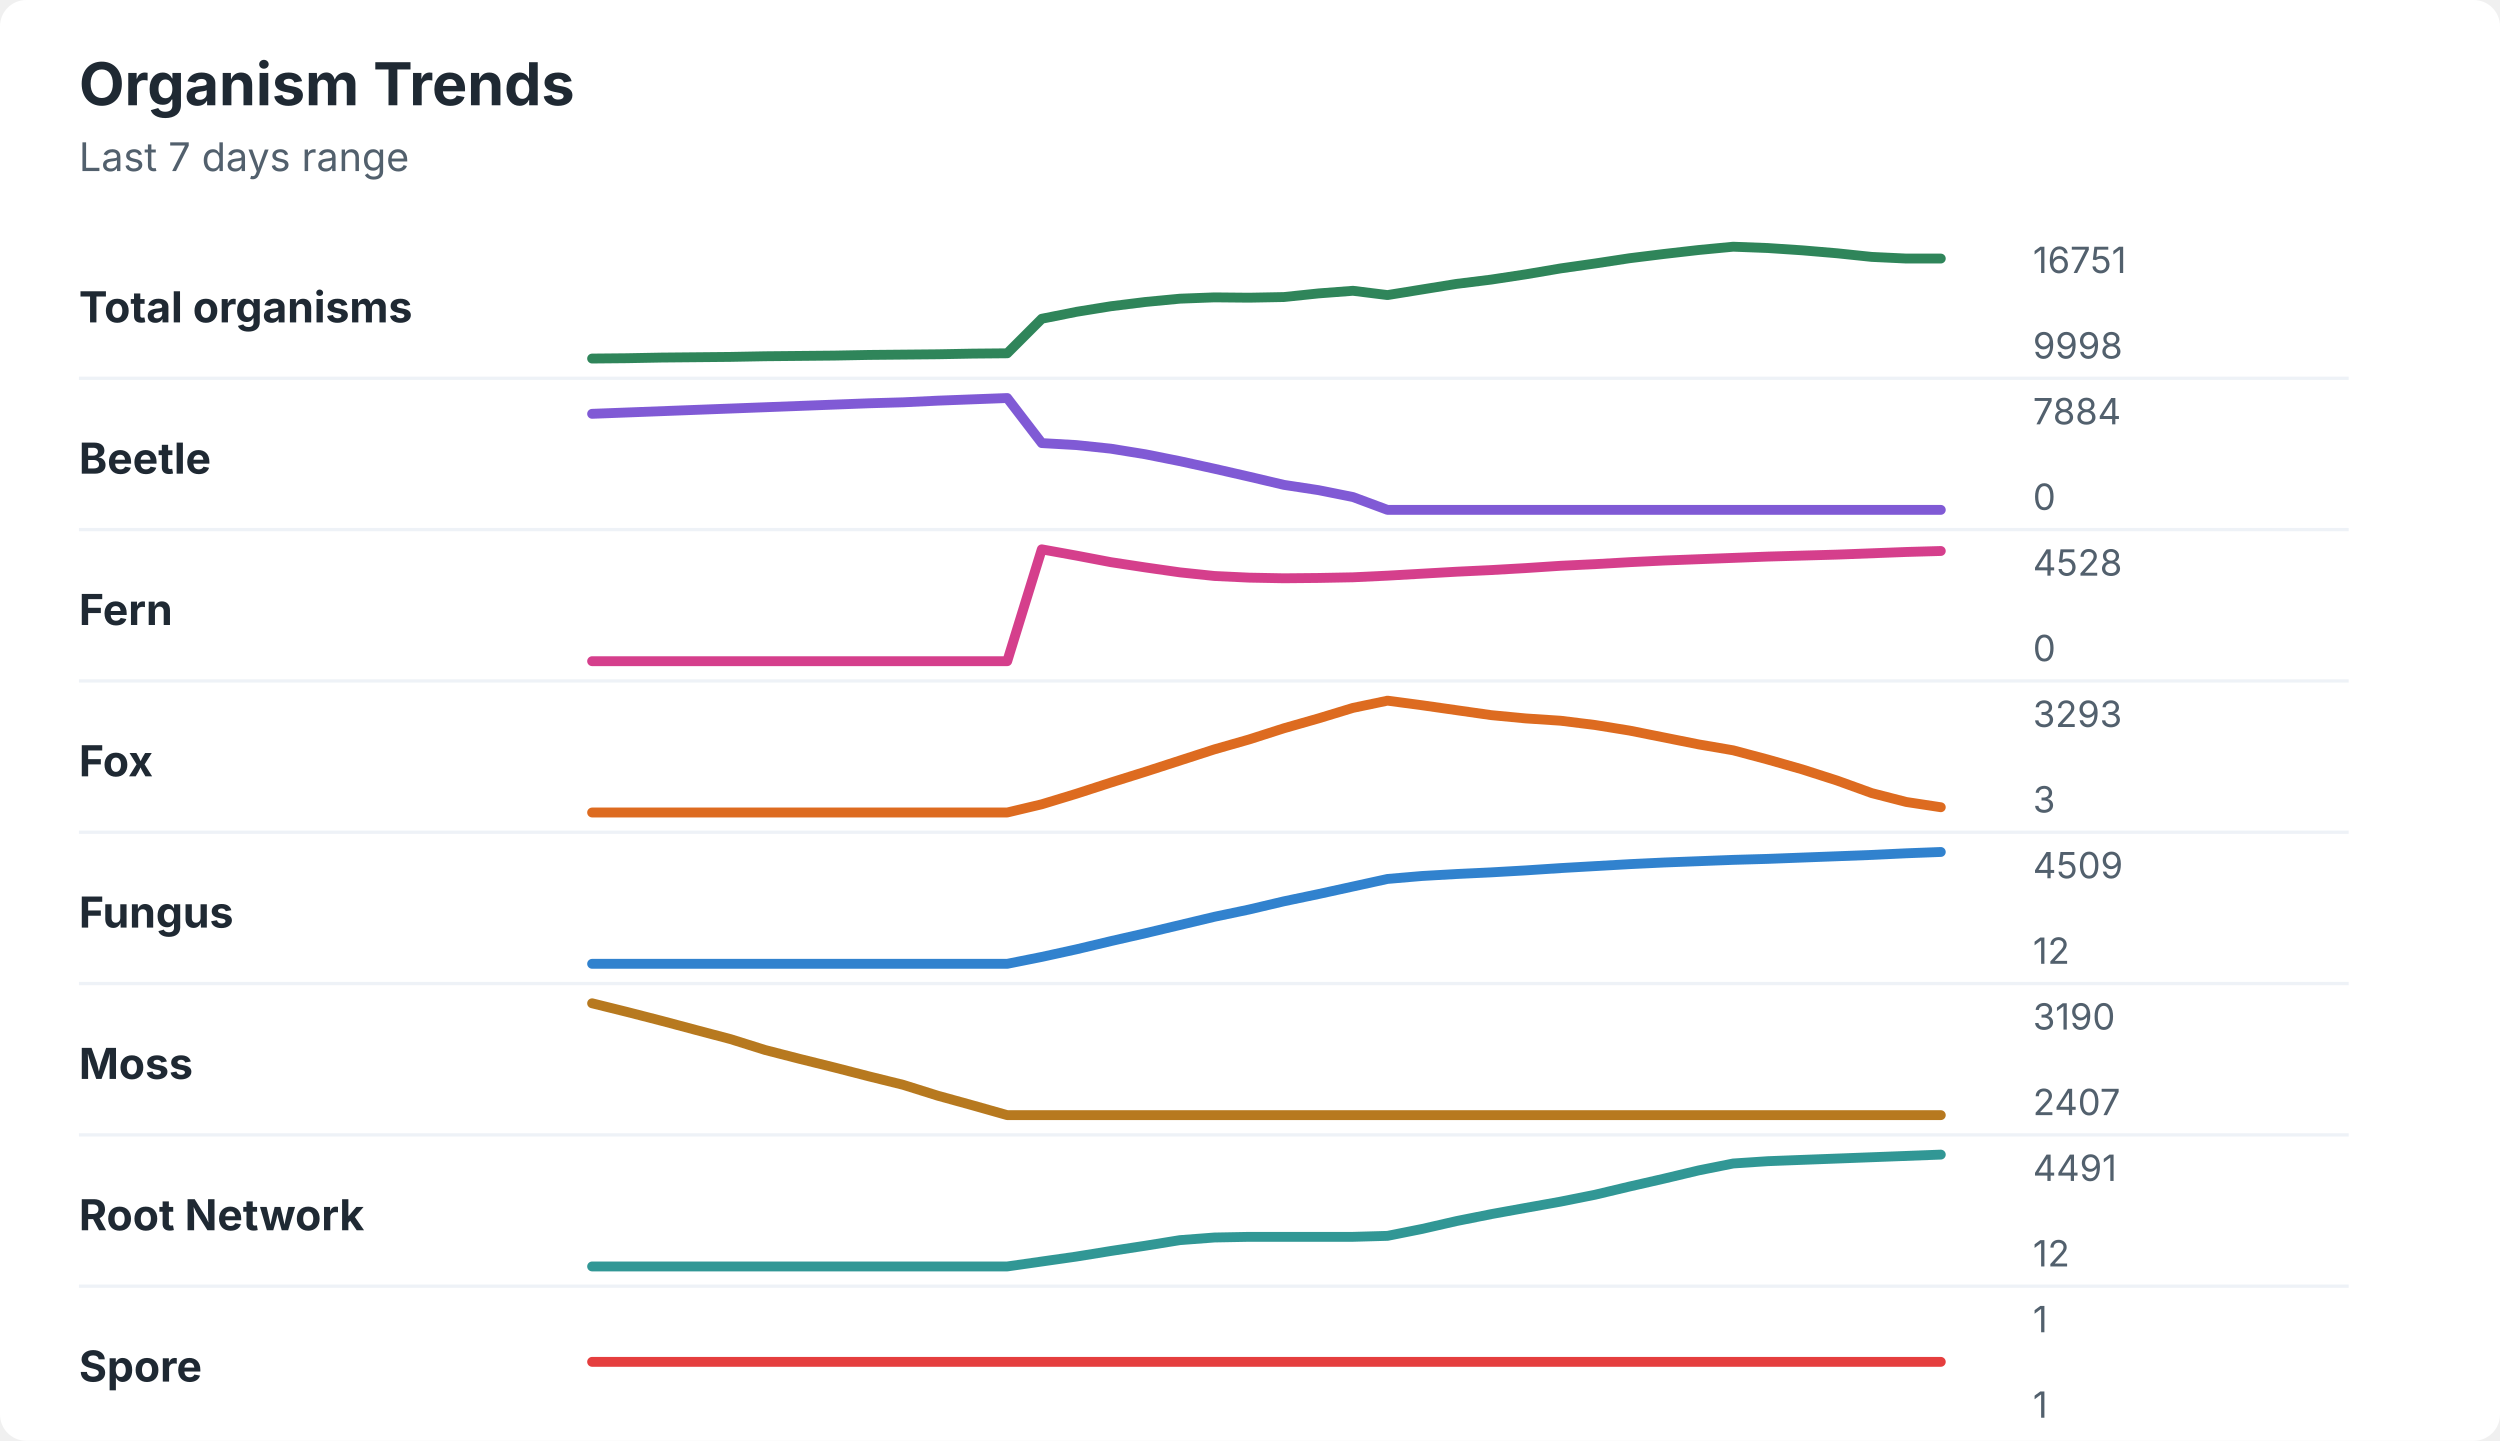
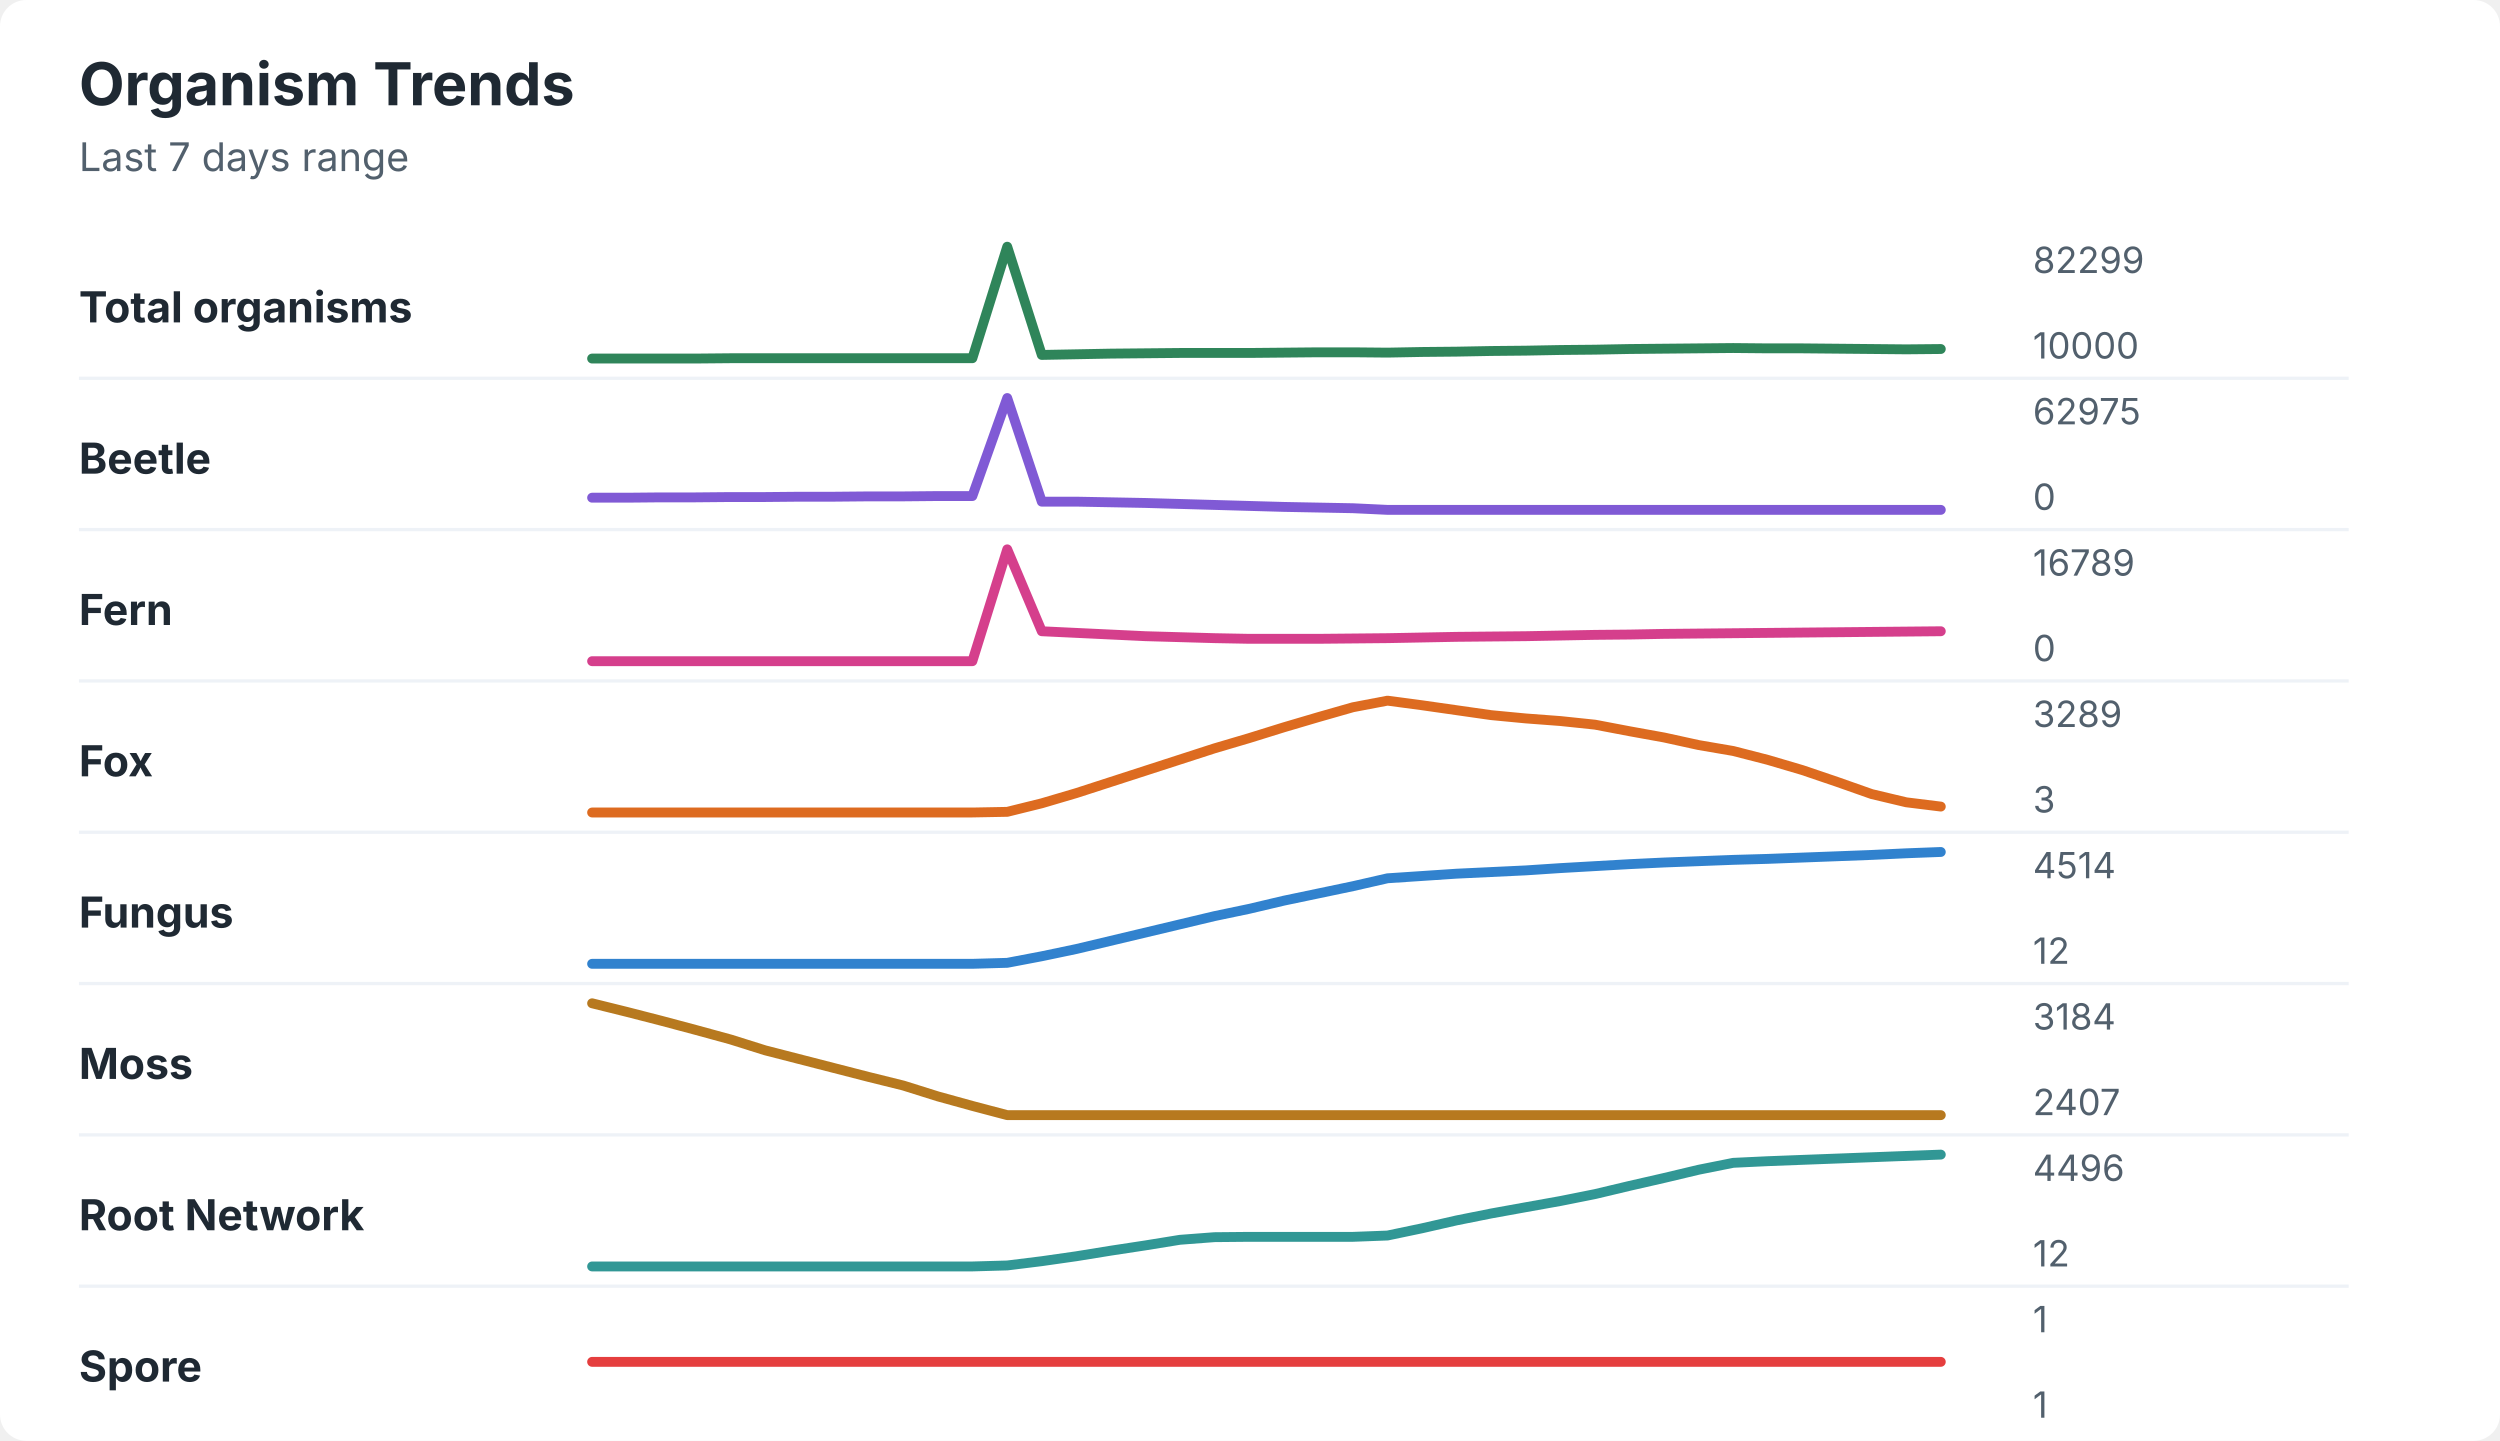
<svg xmlns="http://www.w3.org/2000/svg" width="760" height="438" viewBox="0 0 760 438" role="img" aria-labelledby="title desc">
  <rect width="760" height="438" rx="8" fill="#ffffff" />
  <style>
    text { font-family: -apple-system, BlinkMacSystemFont, "Segoe UI", sans-serif; }
    .title { font-size: 18px; font-weight: 700; fill: #1f2933; }
    .subtitle { font-size: 12px; fill: #52606d; }
    .label { font-size: 13px; font-weight: 650; fill: #1f2933; }
    .axis-value { font-size: 11px; fill: #52606d; }
    .separator { stroke: #eef2f7; stroke-width: 1; }
  </style>
  <text x="24" y="32" class="title">Organism Trends</text>
  <text x="24" y="52" class="subtitle">Last 7 days range</text>
  <text x="24" y="98" class="label">Total organisms</text>
-   <polyline points="180.0,109.0 190.5,108.9 201.0,108.7 211.5,108.6 222.1,108.5 232.6,108.3 243.1,108.2 253.6,108.1 264.1,107.9 274.6,107.8 285.1,107.7 295.6,107.5 306.2,107.4 316.7,96.9 327.2,94.8 337.7,93.1 348.2,91.8 358.7,90.8 369.2,90.4 379.7,90.5 390.3,90.3 400.8,89.2 411.3,88.4 421.8,89.7 432.3,88.0 442.8,86.3 453.3,85.0 463.8,83.4 474.4,81.6 484.9,80.1 495.4,78.5 505.9,77.2 516.4,76.0 526.9,75.0 537.4,75.4 547.9,76.1 558.5,77.0 569.0,78.1 579.5,78.6 590.0,78.6 " fill="none" stroke="#2f855a" stroke-width="3" stroke-linecap="round" stroke-linejoin="round" />
-   <text x="618" y="83" class="axis-value">16751</text>
-   <text x="618" y="109" class="axis-value">9998</text>
+   <polyline points="180.0,109.0 190.5,109.0 201.0,109.0 211.5,109.0 222.1,108.9 232.6,108.9 243.1,108.9 253.6,108.9 264.1,108.9 274.6,108.9 285.1,108.9 295.6,108.9 306.2,75.0 316.7,107.9 327.2,107.7 337.7,107.5 348.2,107.4 358.7,107.3 369.2,107.3 379.7,107.3 390.3,107.2 400.8,107.1 411.3,107.1 421.8,107.2 432.3,107.0 442.8,106.9 453.3,106.7 463.8,106.6 474.4,106.4 484.9,106.3 495.4,106.1 505.9,106.0 516.4,105.9 526.9,105.8 537.4,105.9 547.9,105.9 558.5,106.0 569.0,106.1 579.5,106.2 590.0,106.1 " fill="none" stroke="#2f855a" stroke-width="3" stroke-linecap="round" stroke-linejoin="round" />
+   <text x="618" y="83" class="axis-value">82299</text>
+   <text x="618" y="109" class="axis-value">10000</text>
  <line x1="24" y1="115.0" x2="714" y2="115.0" class="separator" />
  <text x="24" y="144" class="label">Beetle</text>
-   <polyline points="180.0,125.8 190.5,125.4 201.0,125.0 211.5,124.6 222.1,124.2 232.6,123.8 243.1,123.4 253.6,123.0 264.1,122.6 274.6,122.3 285.1,121.8 295.6,121.4 306.2,121.0 316.7,134.7 327.2,135.3 337.7,136.4 348.2,138.1 358.7,140.2 369.2,142.5 379.7,144.9 390.3,147.4 400.8,149.0 411.3,151.1 421.8,155.0 432.3,155.0 442.8,155.0 453.3,155.0 463.8,155.0 474.4,155.0 484.9,155.0 495.4,155.0 505.9,155.0 516.4,155.0 526.9,155.0 537.4,155.0 547.9,155.0 558.5,155.0 569.0,155.0 579.5,155.0 590.0,155.0 " fill="none" stroke="#805ad5" stroke-width="3" stroke-linecap="round" stroke-linejoin="round" />
-   <text x="618" y="129" class="axis-value">7884</text>
+   <polyline points="180.0,151.3 190.5,151.3 201.0,151.2 211.5,151.2 222.1,151.1 232.6,151.1 243.1,151.0 253.6,151.0 264.1,150.9 274.6,150.9 285.1,150.8 295.6,150.8 306.2,121.0 316.7,152.5 327.2,152.5 337.7,152.7 348.2,152.9 358.7,153.2 369.2,153.5 379.7,153.8 390.3,154.1 400.8,154.3 411.3,154.5 421.8,155.0 432.3,155.0 442.8,155.0 453.3,155.0 463.8,155.0 474.4,155.0 484.9,155.0 495.4,155.0 505.9,155.0 516.4,155.0 526.9,155.0 537.4,155.0 547.9,155.0 558.5,155.0 569.0,155.0 579.5,155.0 590.0,155.0 " fill="none" stroke="#805ad5" stroke-width="3" stroke-linecap="round" stroke-linejoin="round" />
+   <text x="618" y="129" class="axis-value">62975</text>
  <text x="618" y="155" class="axis-value">0</text>
  <line x1="24" y1="161.0" x2="714" y2="161.0" class="separator" />
  <text x="24" y="190" class="label">Fern</text>
-   <polyline points="180.0,201.0 190.5,201.0 201.0,201.0 211.5,201.0 222.1,201.0 232.6,201.0 243.1,201.0 253.6,201.0 264.1,201.0 274.6,201.0 285.1,201.0 295.6,201.0 306.2,201.0 316.7,167.0 327.2,168.9 337.7,170.9 348.2,172.5 358.7,174.0 369.2,175.1 379.7,175.6 390.3,175.8 400.8,175.7 411.3,175.5 421.8,175.0 432.3,174.4 442.8,173.8 453.3,173.3 463.8,172.7 474.4,172.0 484.9,171.5 495.4,170.9 505.9,170.4 516.4,170.0 526.9,169.6 537.4,169.2 547.9,168.9 558.5,168.6 569.0,168.2 579.5,167.8 590.0,167.5 " fill="none" stroke="#d53f8c" stroke-width="3" stroke-linecap="round" stroke-linejoin="round" />
-   <text x="618" y="175" class="axis-value">4528</text>
+   <polyline points="180.0,201.0 190.5,201.0 201.0,201.0 211.5,201.0 222.1,201.0 232.6,201.0 243.1,201.0 253.6,201.0 264.1,201.0 274.6,201.0 285.1,201.0 295.6,201.0 306.2,167.0 316.7,191.9 327.2,192.4 337.7,192.9 348.2,193.4 358.7,193.7 369.2,194.0 379.7,194.2 390.3,194.2 400.8,194.2 411.3,194.1 421.8,194.0 432.3,193.8 442.8,193.6 453.3,193.5 463.8,193.4 474.4,193.2 484.9,193.0 495.4,192.9 505.9,192.7 516.4,192.6 526.9,192.5 537.4,192.4 547.9,192.3 558.5,192.2 569.0,192.1 579.5,192.0 590.0,191.9 " fill="none" stroke="#d53f8c" stroke-width="3" stroke-linecap="round" stroke-linejoin="round" />
+   <text x="618" y="175" class="axis-value">16789</text>
  <text x="618" y="201" class="axis-value">0</text>
  <line x1="24" y1="207.0" x2="714" y2="207.0" class="separator" />
  <text x="24" y="236" class="label">Fox</text>
-   <polyline points="180.0,247.0 190.5,247.0 201.0,247.0 211.5,247.0 222.1,247.0 232.6,247.0 243.1,247.0 253.6,247.0 264.1,247.0 274.6,247.0 285.1,247.0 295.6,247.0 306.2,247.0 316.7,244.5 327.2,241.3 337.7,237.9 348.2,234.6 358.7,231.2 369.2,227.8 379.7,224.8 390.3,221.4 400.8,218.4 411.3,215.2 421.8,213.0 432.3,214.4 442.8,215.9 453.3,217.4 463.8,218.4 474.4,219.1 484.9,220.4 495.4,222.1 505.9,224.2 516.4,226.3 526.9,228.1 537.4,230.9 547.9,233.9 558.5,237.3 569.0,241.1 579.5,243.8 590.0,245.4 " fill="none" stroke="#dd6b20" stroke-width="3" stroke-linecap="round" stroke-linejoin="round" />
-   <text x="618" y="221" class="axis-value">3293</text>
+   <polyline points="180.0,247.0 190.5,247.0 201.0,247.0 211.5,247.0 222.1,247.0 232.6,247.0 243.1,247.0 253.6,247.0 264.1,247.0 274.6,247.0 285.1,247.0 295.6,247.0 306.2,246.8 316.7,244.2 327.2,241.1 337.7,237.7 348.2,234.3 358.7,230.9 369.2,227.5 379.7,224.4 390.3,221.1 400.8,218.0 411.3,215.0 421.8,213.0 432.3,214.4 442.8,215.9 453.3,217.4 463.8,218.4 474.4,219.2 484.9,220.3 495.4,222.3 505.9,224.2 516.4,226.5 526.9,228.3 537.4,231.0 547.9,234.1 558.5,237.7 569.0,241.4 579.5,243.9 590.0,245.2 " fill="none" stroke="#dd6b20" stroke-width="3" stroke-linecap="round" stroke-linejoin="round" />
+   <text x="618" y="221" class="axis-value">3289</text>
  <text x="618" y="247" class="axis-value">3</text>
  <line x1="24" y1="253.0" x2="714" y2="253.0" class="separator" />
  <text x="24" y="282" class="label">Fungus</text>
-   <polyline points="180.0,293.0 190.5,293.0 201.0,293.0 211.5,293.0 222.1,293.0 232.6,293.0 243.1,293.0 253.6,293.0 264.1,293.0 274.6,293.0 285.1,293.0 295.6,293.0 306.2,293.0 316.7,290.9 327.2,288.6 337.7,286.1 348.2,283.7 358.7,281.2 369.2,278.7 379.7,276.5 390.3,274.0 400.8,271.8 411.3,269.5 421.8,267.2 432.3,266.3 442.8,265.7 453.3,265.2 463.8,264.6 474.4,263.9 484.9,263.3 495.4,262.7 505.9,262.2 516.4,261.8 526.9,261.4 537.4,261.1 547.9,260.7 558.5,260.3 569.0,259.9 579.5,259.4 590.0,259.0 " fill="none" stroke="#3182ce" stroke-width="3" stroke-linecap="round" stroke-linejoin="round" />
-   <text x="618" y="267" class="axis-value">4509</text>
+   <polyline points="180.0,293.0 190.5,293.0 201.0,293.0 211.5,293.0 222.1,293.0 232.6,293.0 243.1,293.0 253.6,293.0 264.1,293.0 274.6,293.0 285.1,293.0 295.6,293.0 306.2,292.7 316.7,290.7 327.2,288.5 337.7,286.0 348.2,283.5 358.7,281.0 369.2,278.5 379.7,276.3 390.3,273.8 400.8,271.6 411.3,269.4 421.8,267.0 432.3,266.3 442.8,265.6 453.3,265.1 463.8,264.6 474.4,263.9 484.9,263.3 495.4,262.7 505.9,262.2 516.4,261.8 526.9,261.4 537.4,261.1 547.9,260.7 558.5,260.3 569.0,259.9 579.5,259.4 590.0,259.0 " fill="none" stroke="#3182ce" stroke-width="3" stroke-linecap="round" stroke-linejoin="round" />
+   <text x="618" y="267" class="axis-value">4514</text>
  <text x="618" y="293" class="axis-value">12</text>
  <line x1="24" y1="299.0" x2="714" y2="299.0" class="separator" />
  <text x="24" y="328" class="label">Moss</text>
-   <polyline points="180.0,305.0 190.5,307.6 201.0,310.3 211.5,313.1 222.1,315.9 232.6,319.2 243.1,321.9 253.6,324.5 264.1,327.2 274.6,329.8 285.1,333.1 295.6,336.0 306.2,339.0 316.7,339.0 327.2,339.0 337.7,339.0 348.2,339.0 358.7,339.0 369.2,339.0 379.7,339.0 390.3,339.0 400.8,339.0 411.3,339.0 421.8,339.0 432.3,339.0 442.8,339.0 453.3,339.0 463.8,339.0 474.4,339.0 484.9,339.0 495.4,339.0 505.9,339.0 516.4,339.0 526.9,339.0 537.4,339.0 547.9,339.0 558.5,339.0 569.0,339.0 579.5,339.0 590.0,339.0 " fill="none" stroke="#b7791f" stroke-width="3" stroke-linecap="round" stroke-linejoin="round" />
-   <text x="618" y="313" class="axis-value">3190</text>
+   <polyline points="180.0,305.0 190.5,307.6 201.0,310.3 211.5,313.1 222.1,316.0 232.6,319.3 243.1,322.0 253.6,324.7 264.1,327.4 274.6,330.0 285.1,333.3 295.6,336.2 306.2,339.0 316.7,339.0 327.2,339.0 337.7,339.0 348.2,339.0 358.7,339.0 369.2,339.0 379.7,339.0 390.3,339.0 400.8,339.0 411.3,339.0 421.8,339.0 432.3,339.0 442.8,339.0 453.3,339.0 463.8,339.0 474.4,339.0 484.9,339.0 495.4,339.0 505.9,339.0 516.4,339.0 526.9,339.0 537.4,339.0 547.9,339.0 558.5,339.0 569.0,339.0 579.5,339.0 590.0,339.0 " fill="none" stroke="#b7791f" stroke-width="3" stroke-linecap="round" stroke-linejoin="round" />
+   <text x="618" y="313" class="axis-value">3184</text>
  <text x="618" y="339" class="axis-value">2407</text>
  <line x1="24" y1="345.0" x2="714" y2="345.0" class="separator" />
  <text x="24" y="374" class="label">Root Network</text>
-   <polyline points="180.0,385.0 190.5,385.0 201.0,385.0 211.5,385.0 222.1,385.0 232.6,385.0 243.1,385.0 253.6,385.0 264.1,385.0 274.6,385.0 285.1,385.0 295.6,385.0 306.2,385.0 316.7,383.5 327.2,382.0 337.7,380.3 348.2,378.7 358.7,377.0 369.2,376.2 379.7,376.0 390.3,376.0 400.8,376.0 411.3,376.0 421.8,375.7 432.3,373.6 442.8,371.2 453.3,369.1 463.8,367.2 474.4,365.3 484.9,363.2 495.4,360.7 505.9,358.3 516.4,355.8 526.9,353.7 537.4,353.0 547.9,352.6 558.5,352.2 569.0,351.8 579.5,351.4 590.0,351.0 " fill="none" stroke="#319795" stroke-width="3" stroke-linecap="round" stroke-linejoin="round" />
-   <text x="618" y="359" class="axis-value">4491</text>
+   <polyline points="180.0,385.0 190.5,385.0 201.0,385.0 211.5,385.0 222.1,385.0 232.6,385.0 243.1,385.0 253.6,385.0 264.1,385.0 274.6,385.0 285.1,385.0 295.6,385.0 306.2,384.7 316.7,383.4 327.2,381.9 337.7,380.2 348.2,378.6 358.7,376.9 369.2,376.1 379.7,376.0 390.3,376.0 400.8,376.0 411.3,376.0 421.8,375.6 432.3,373.4 442.8,371.0 453.3,368.9 463.8,367.0 474.4,365.1 484.9,363.0 495.4,360.5 505.9,358.1 516.4,355.6 526.9,353.5 537.4,353.0 547.9,352.6 558.5,352.2 569.0,351.8 579.5,351.4 590.0,351.0 " fill="none" stroke="#319795" stroke-width="3" stroke-linecap="round" stroke-linejoin="round" />
+   <text x="618" y="359" class="axis-value">4496</text>
  <text x="618" y="385" class="axis-value">12</text>
  <line x1="24" y1="391.0" x2="714" y2="391.0" class="separator" />
  <text x="24" y="420" class="label">Spore</text>
  <polyline points="180.0,414.0 190.5,414.0 201.0,414.0 211.5,414.0 222.1,414.0 232.6,414.0 243.1,414.0 253.6,414.0 264.1,414.0 274.6,414.0 285.1,414.0 295.6,414.0 306.2,414.0 316.7,414.0 327.2,414.0 337.7,414.0 348.2,414.0 358.7,414.0 369.2,414.0 379.7,414.0 390.3,414.0 400.8,414.0 411.3,414.0 421.8,414.0 432.3,414.0 442.8,414.0 453.3,414.0 463.8,414.0 474.4,414.0 484.9,414.0 495.4,414.0 505.9,414.0 516.4,414.0 526.9,414.0 537.4,414.0 547.9,414.0 558.5,414.0 569.0,414.0 579.5,414.0 590.0,414.0 " fill="none" stroke="#e53e3e" stroke-width="3" stroke-linecap="round" stroke-linejoin="round" />
  <text x="618" y="405" class="axis-value">1</text>
  <text x="618" y="431" class="axis-value">1</text>
</svg>
